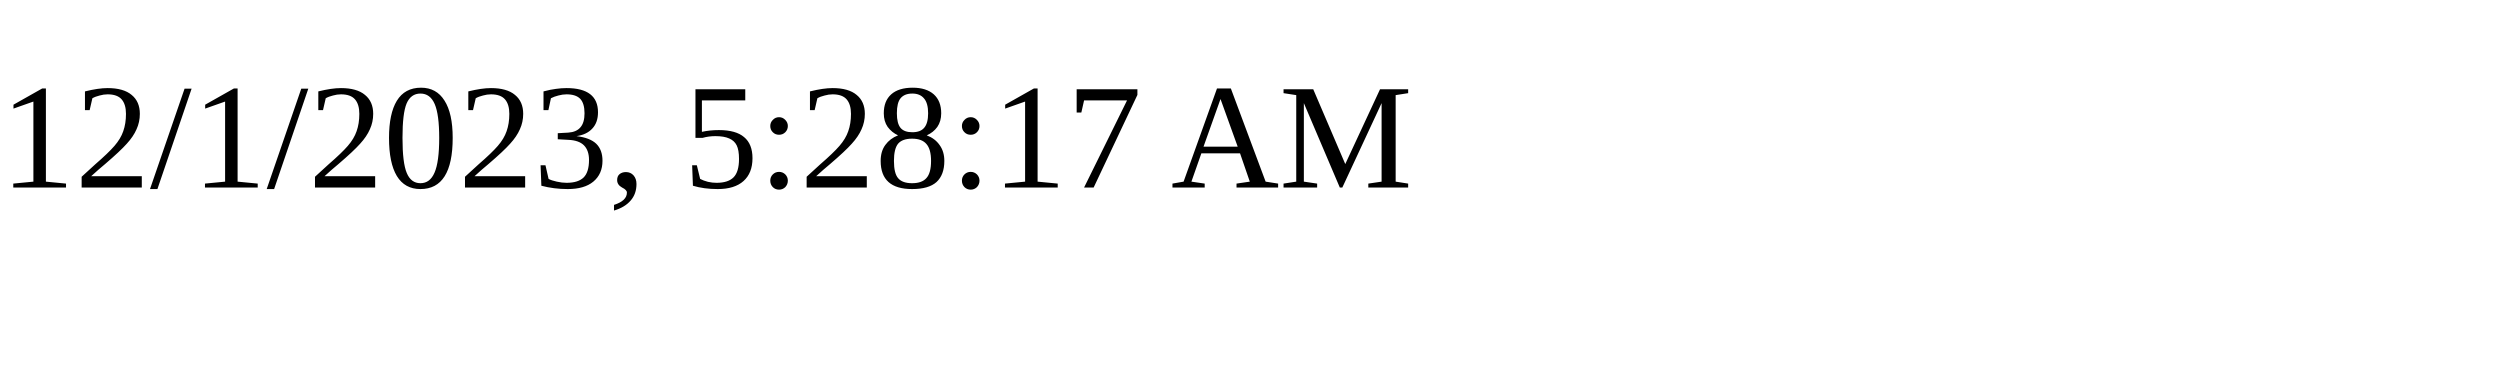
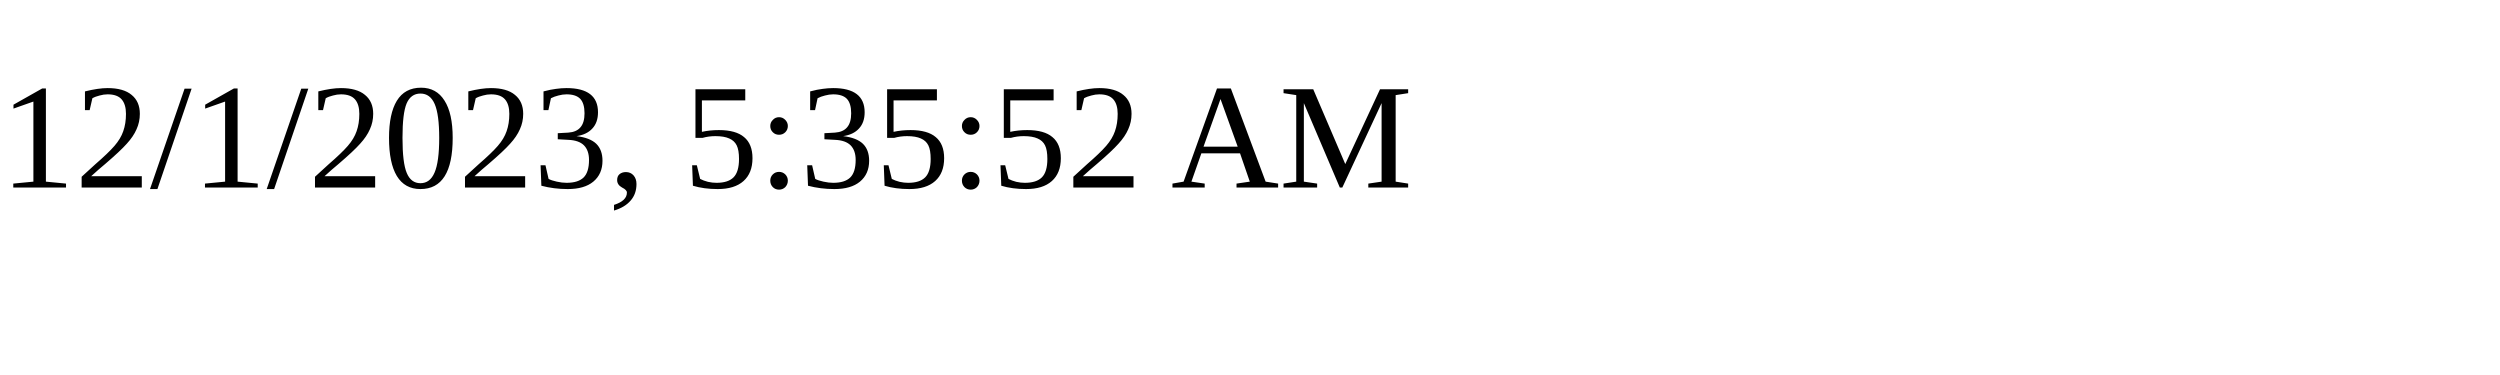
<svg xmlns="http://www.w3.org/2000/svg" height="30" width="200">
-   <text x="0" y="15">12/1/2023, 5:28:17 AM</text>
+   <text x="0" y="15">12/1/2023, 5:35:52 AM</text>
</svg>
